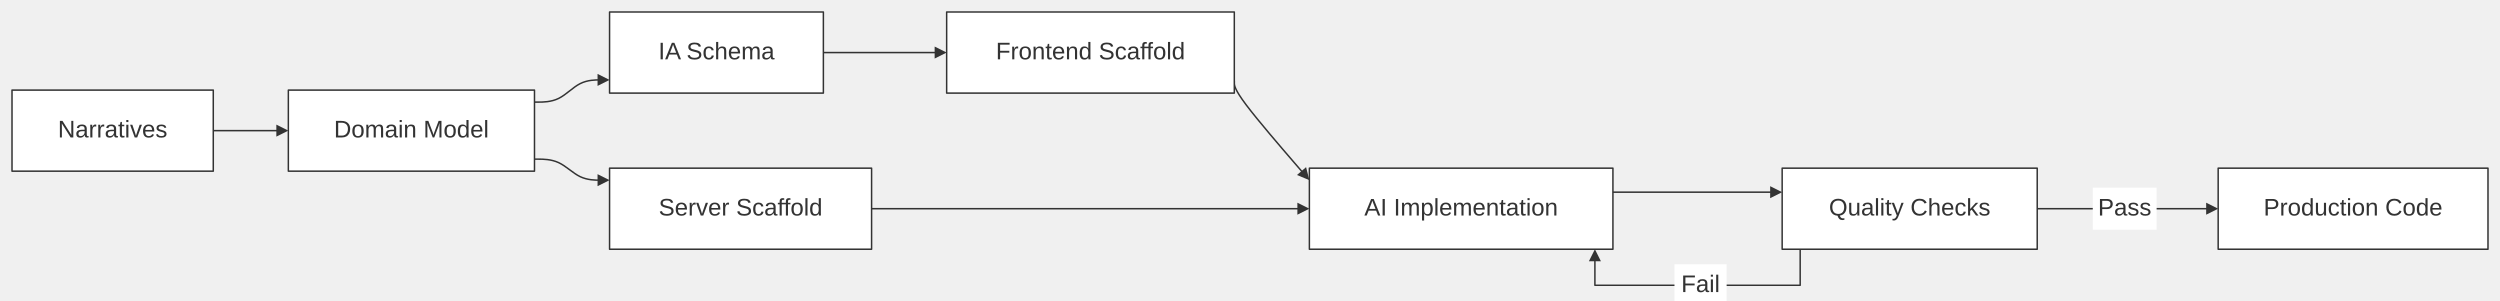
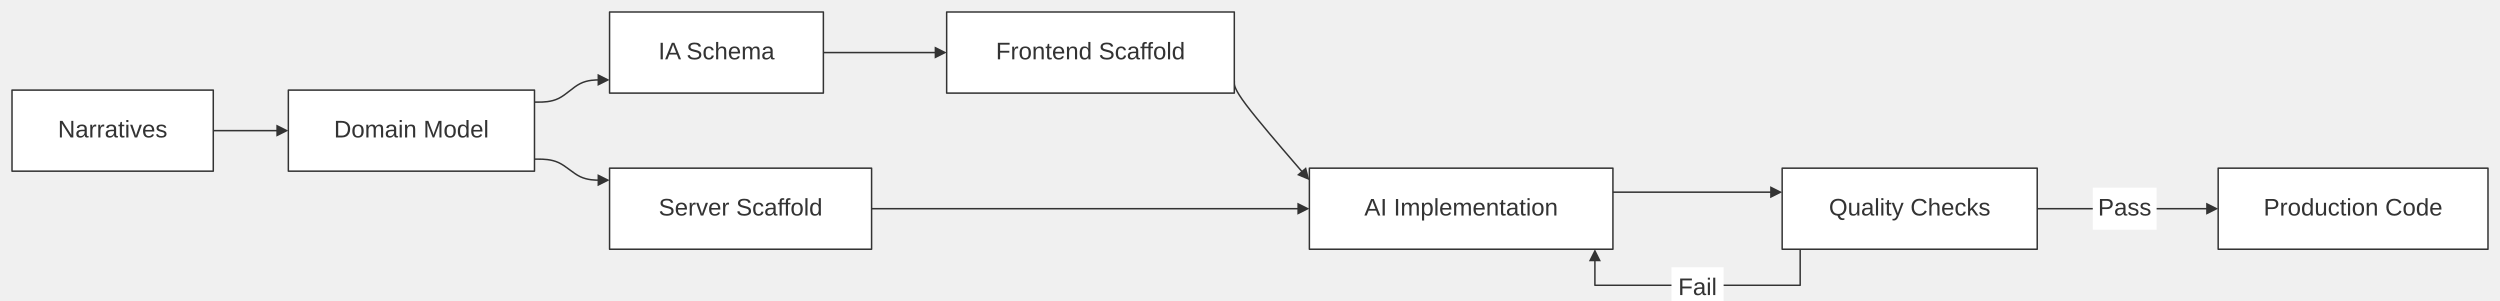
<svg xmlns="http://www.w3.org/2000/svg" width="100%" viewBox="0 0 1665.10 200.00" style="max-width: 1665.10px; background-color: transparent;" font-family="&quot;trebuchet ms&quot;, verdana, arial, sans-serif" font-size="16.00">
  <defs>
    <marker id="arrowhead" viewBox="0 0 10.00 10.00" refX="5.00" refY="5.00" markerWidth="8.00" markerHeight="8.00" orient="auto-start-reverse" markerUnits="userSpaceOnUse">
      <path d="M 0 0 L 10.00 5.00 L 0 10.00 z" fill="#333" />
    </marker>
  </defs>
  <g transform="translate(0.00,0.00)">
    <g class="edgePaths">
      <path d="M142.05,87.00 L144.83,87.00 C147.61,87.00 153.17,87.00 158.17,87.00 C163.17,87.00 167.61,87.00 172.50,87.00 C177.39,87.00 182.72,87.00 185.39,87.00 L188.05,87.00" stroke="#333" stroke-width="1.00" fill="none" stroke-linecap="round" stroke-linejoin="round" marker-end="url(#arrowhead)" />
      <path d="M355.99,106.00 L358.77,106.00 C361.55,106.00 367.10,106.00 372.10,108.33 C377.10,110.67 381.55,115.33 386.43,117.67 C391.32,120.00 396.66,120.00 399.32,120.00 L401.99,120.00" stroke="#333" stroke-width="1.00" fill="none" stroke-linecap="round" stroke-linejoin="round" marker-end="url(#arrowhead)" />
      <path d="M355.99,68.00 L358.77,68.00 C361.55,68.00 367.10,68.00 372.10,65.54 C377.10,63.07 381.55,58.15 386.43,55.69 C391.32,53.22 396.66,53.22 399.32,53.22 L401.99,53.22" stroke="#333" stroke-width="1.00" fill="none" stroke-linecap="round" stroke-linejoin="round" marker-end="url(#arrowhead)" />
      <path d="M548.40,35.00 L552.96,35.00 C557.52,35.00 566.64,35.00 575.77,35.00 C584.89,35.00 594.01,35.00 602.47,35.00 C610.93,35.00 618.72,35.00 622.61,35.00 L626.51,35.00" stroke="#333" stroke-width="1.00" fill="none" stroke-linecap="round" stroke-linejoin="round" marker-end="url(#arrowhead)" />
      <path d="M580.51,139.00 L677.70,139.00 L685.80,139.00 C693.90,139.00 710.10,139.00 726.30,139.00 C742.50,139.00 758.70,139.00 766.80,139.00 L774.90,139.00 L868.10,139.00" stroke="#333" stroke-width="1.00" fill="none" stroke-linecap="round" stroke-linejoin="round" marker-end="url(#arrowhead)" />
      <path d="M822.10,54.00 L822.10,55.33 C822.10,56.67 822.10,59.33 829.99,69.83 C837.89,80.32 853.69,98.65 861.59,107.81 L869.48,116.97" stroke="#333" stroke-width="1.00" fill="none" stroke-linecap="round" stroke-linejoin="round" marker-end="url(#arrowhead)" />
      <path d="M1074.27,128.00 L1111.84,128.00 L1114.97,128.00 C1118.10,128.00 1124.37,128.00 1130.63,128.00 C1136.89,128.00 1143.15,128.00 1146.29,128.00 L1149.42,128.00 L1182.99,128.00" stroke="#333" stroke-width="1.00" fill="none" stroke-linecap="round" stroke-linejoin="round" marker-end="url(#arrowhead)" />
      <path d="M1198.99,166.00 L1198.99,190.00 L1187.60,190.00 C1176.20,190.00 1153.42,190.00 1130.63,190.00 C1107.84,190.00 1085.05,190.00 1073.66,190.00 L1062.27,190.00 L1062.27,170.00" stroke="#333" stroke-width="1.00" fill="none" stroke-linecap="round" stroke-linejoin="round" marker-end="url(#arrowhead)" />
      <path d="M1356.87,139.00 L1397.04,139.00 L1400.39,139.00 C1403.74,139.00 1410.43,139.00 1417.13,139.00 C1423.82,139.00 1430.52,139.00 1433.87,139.00 L1437.21,139.00 L1473.39,139.00" stroke="#333" stroke-width="1.00" fill="none" stroke-linecap="round" stroke-linejoin="round" marker-end="url(#arrowhead)" />
    </g>
    <g class="nodes">
      <rect x="8.00" y="60.00" width="134.05" height="54.00" fill="white" stroke="#333" stroke-width="1.00" stroke-linejoin="round" />
      <text x="75.03" y="87.00" text-anchor="middle" dominant-baseline="middle" fill="#333">Narratives</text>
      <rect x="192.05" y="60.00" width="163.94" height="54.00" fill="white" stroke="#333" stroke-width="1.00" stroke-linejoin="round" />
      <text x="274.02" y="87.00" text-anchor="middle" dominant-baseline="middle" fill="#333">Domain Model</text>
      <rect x="405.99" y="112.00" width="174.52" height="54.00" fill="white" stroke="#333" stroke-width="1.00" stroke-linejoin="round" />
      <text x="493.25" y="139.00" text-anchor="middle" dominant-baseline="middle" fill="#333">Server Scaffold</text>
      <rect x="405.99" y="8.00" width="142.41" height="54.00" fill="white" stroke="#333" stroke-width="1.00" stroke-linejoin="round" />
      <text x="477.19" y="35.00" text-anchor="middle" dominant-baseline="middle" fill="#333">IA Schema</text>
      <rect x="630.51" y="8.00" width="191.59" height="54.00" fill="white" stroke="#333" stroke-width="1.00" stroke-linejoin="round" />
      <text x="726.30" y="35.00" text-anchor="middle" dominant-baseline="middle" fill="#333">Frontend Scaffold</text>
      <rect x="872.10" y="112.00" width="202.17" height="54.00" fill="white" stroke="#333" stroke-width="1.00" stroke-linejoin="round" />
      <text x="973.18" y="139.00" text-anchor="middle" dominant-baseline="middle" fill="#333">AI Implementation</text>
      <rect x="1186.99" y="112.00" width="169.88" height="54.00" fill="white" stroke="#333" stroke-width="1.00" stroke-linejoin="round" />
      <text x="1271.93" y="139.00" text-anchor="middle" dominant-baseline="middle" fill="#333">Quality Checks</text>
      <rect x="1477.39" y="112.00" width="179.71" height="54.00" fill="white" stroke="#333" stroke-width="1.00" stroke-linejoin="round" />
      <text x="1567.24" y="139.00" text-anchor="middle" dominant-baseline="middle" fill="#333">Production Code</text>
    </g>
    <g class="edgeLabels">
-       <rect x="1115.27" y="176.00" width="34.73" height="28.00" fill="white" />
-       <text x="1132.63" y="190.00" text-anchor="middle" dominant-baseline="middle" fill="#333">Fail</text>
+       <rect x="1113.27" y="178.00" width="34.73" height="28.00" fill="white" />
+       <text x="1130.63" y="192.00" text-anchor="middle" dominant-baseline="middle" fill="#333">Fail</text>
      <rect x="1393.87" y="125.00" width="42.52" height="28.00" fill="white" />
      <text x="1415.13" y="139.00" text-anchor="middle" dominant-baseline="middle" fill="#333">Pass</text>
    </g>
  </g>
</svg>
